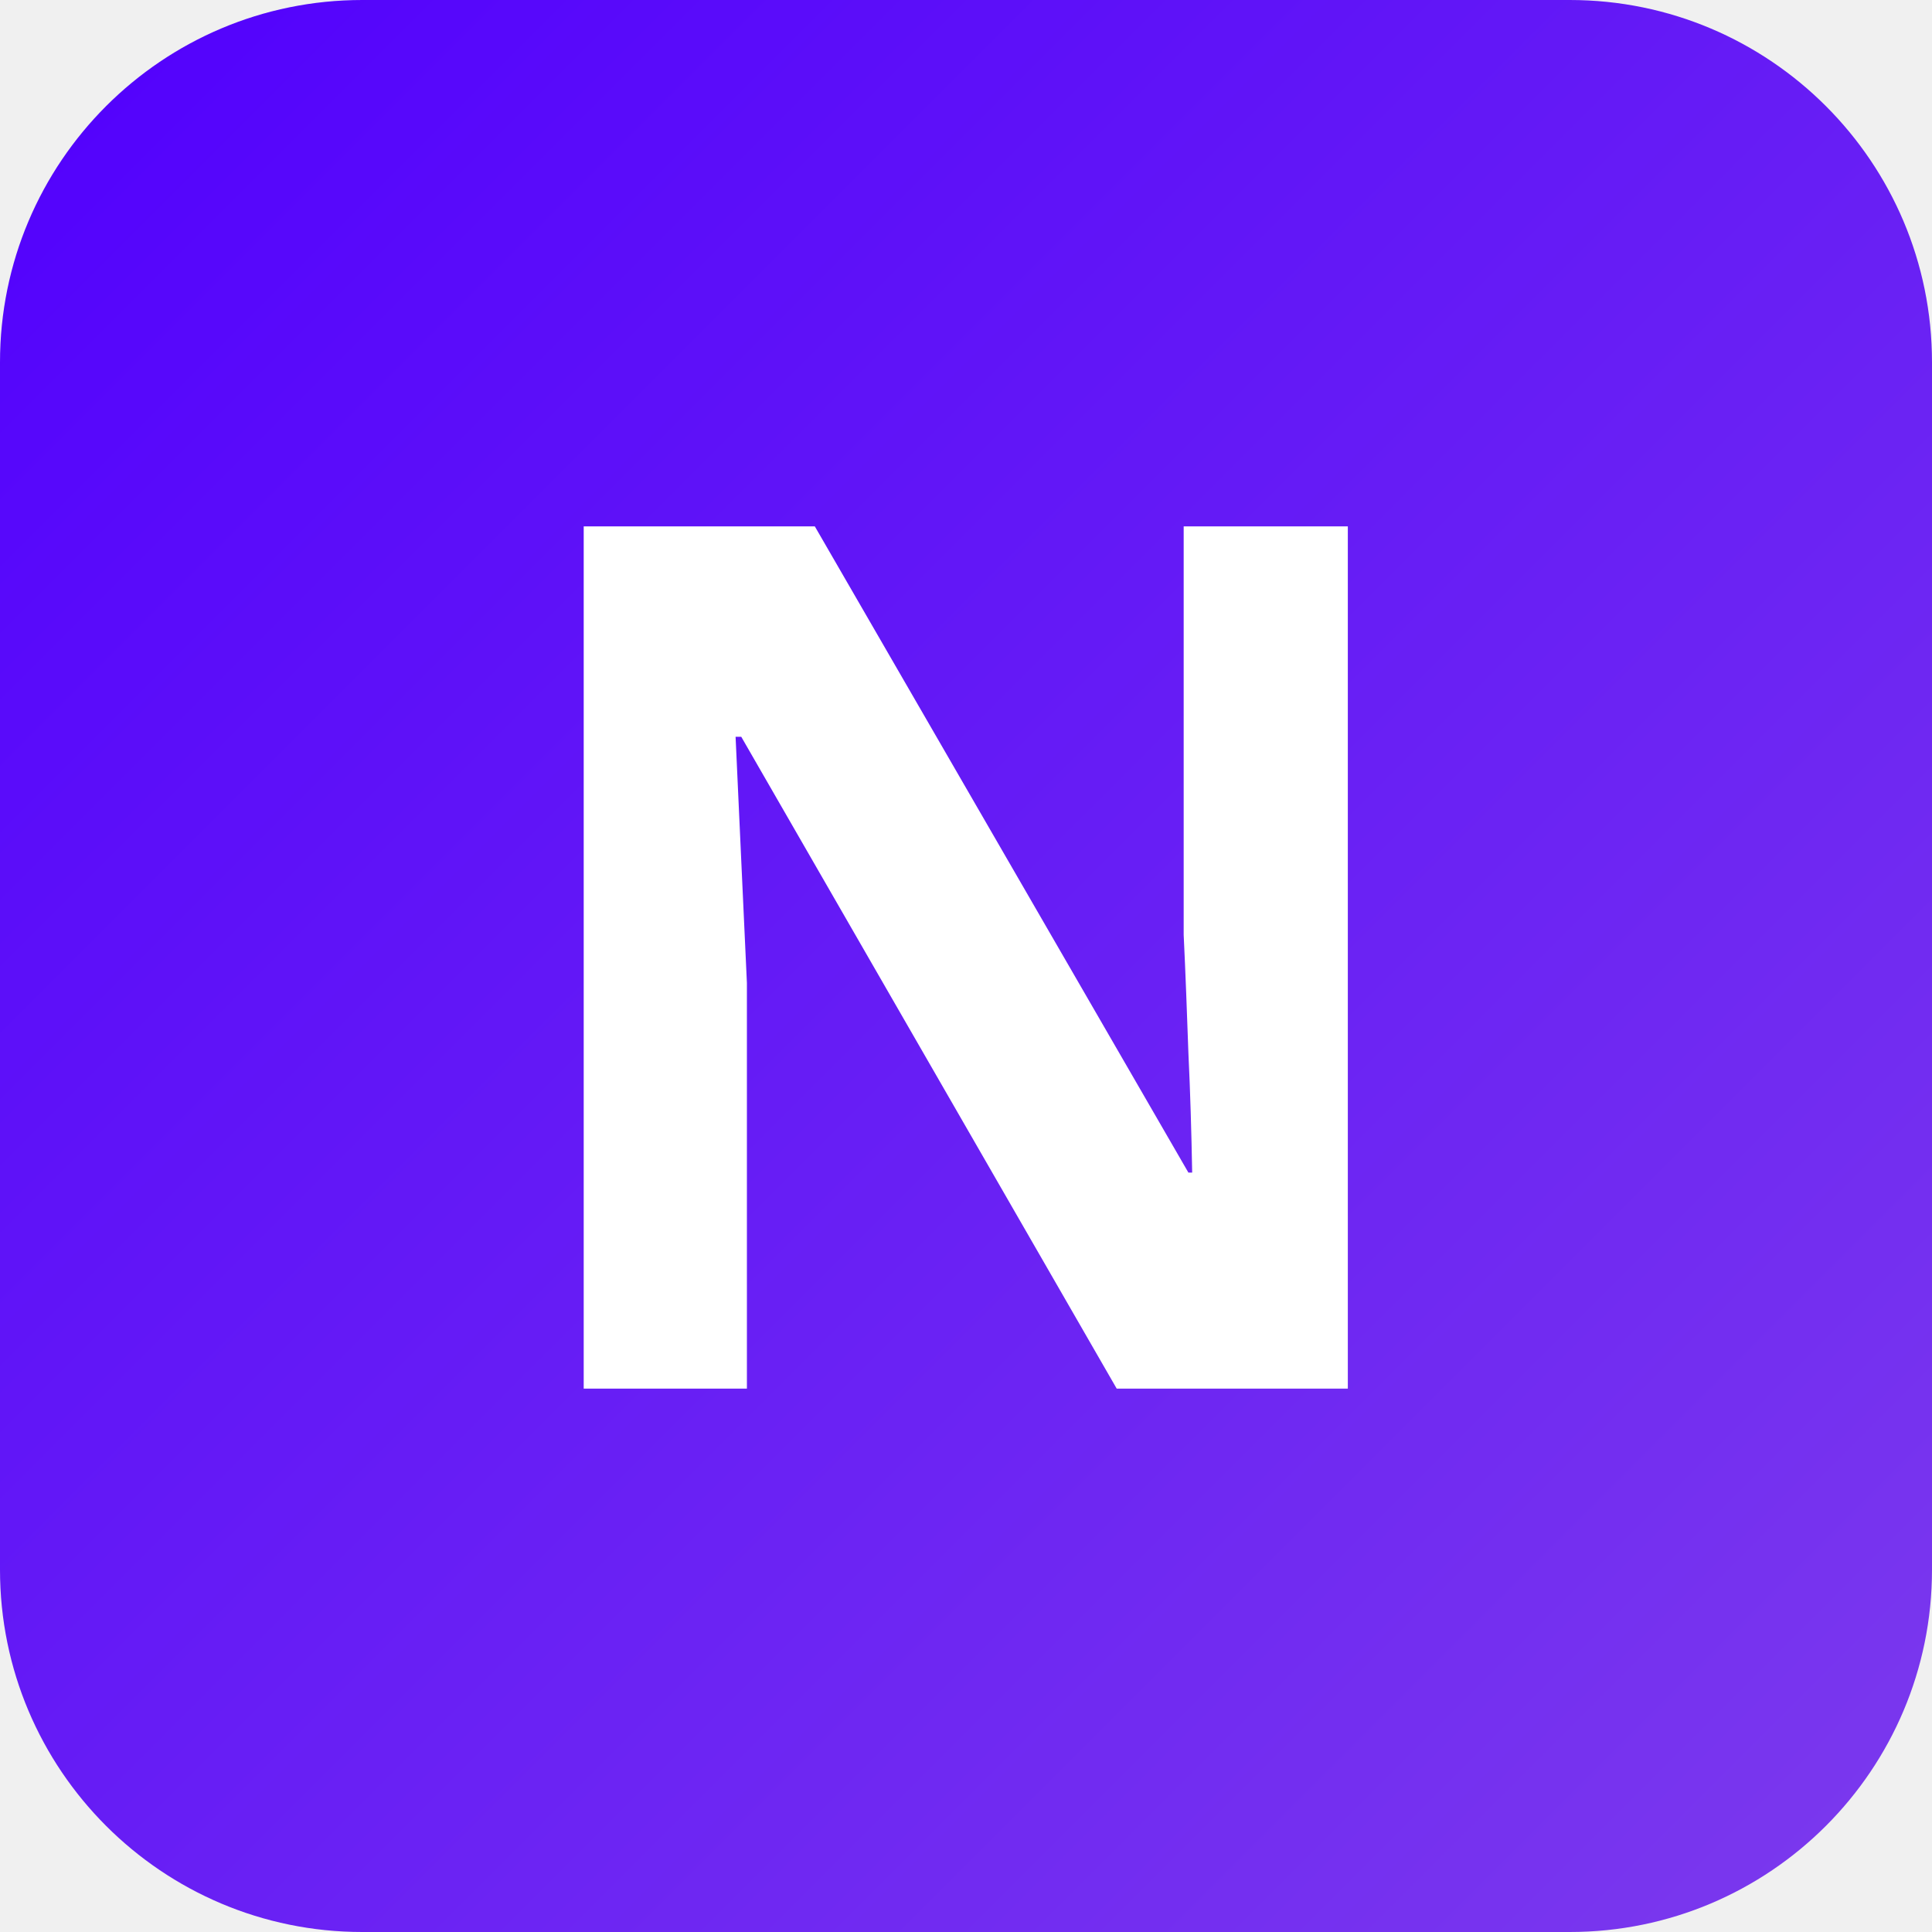
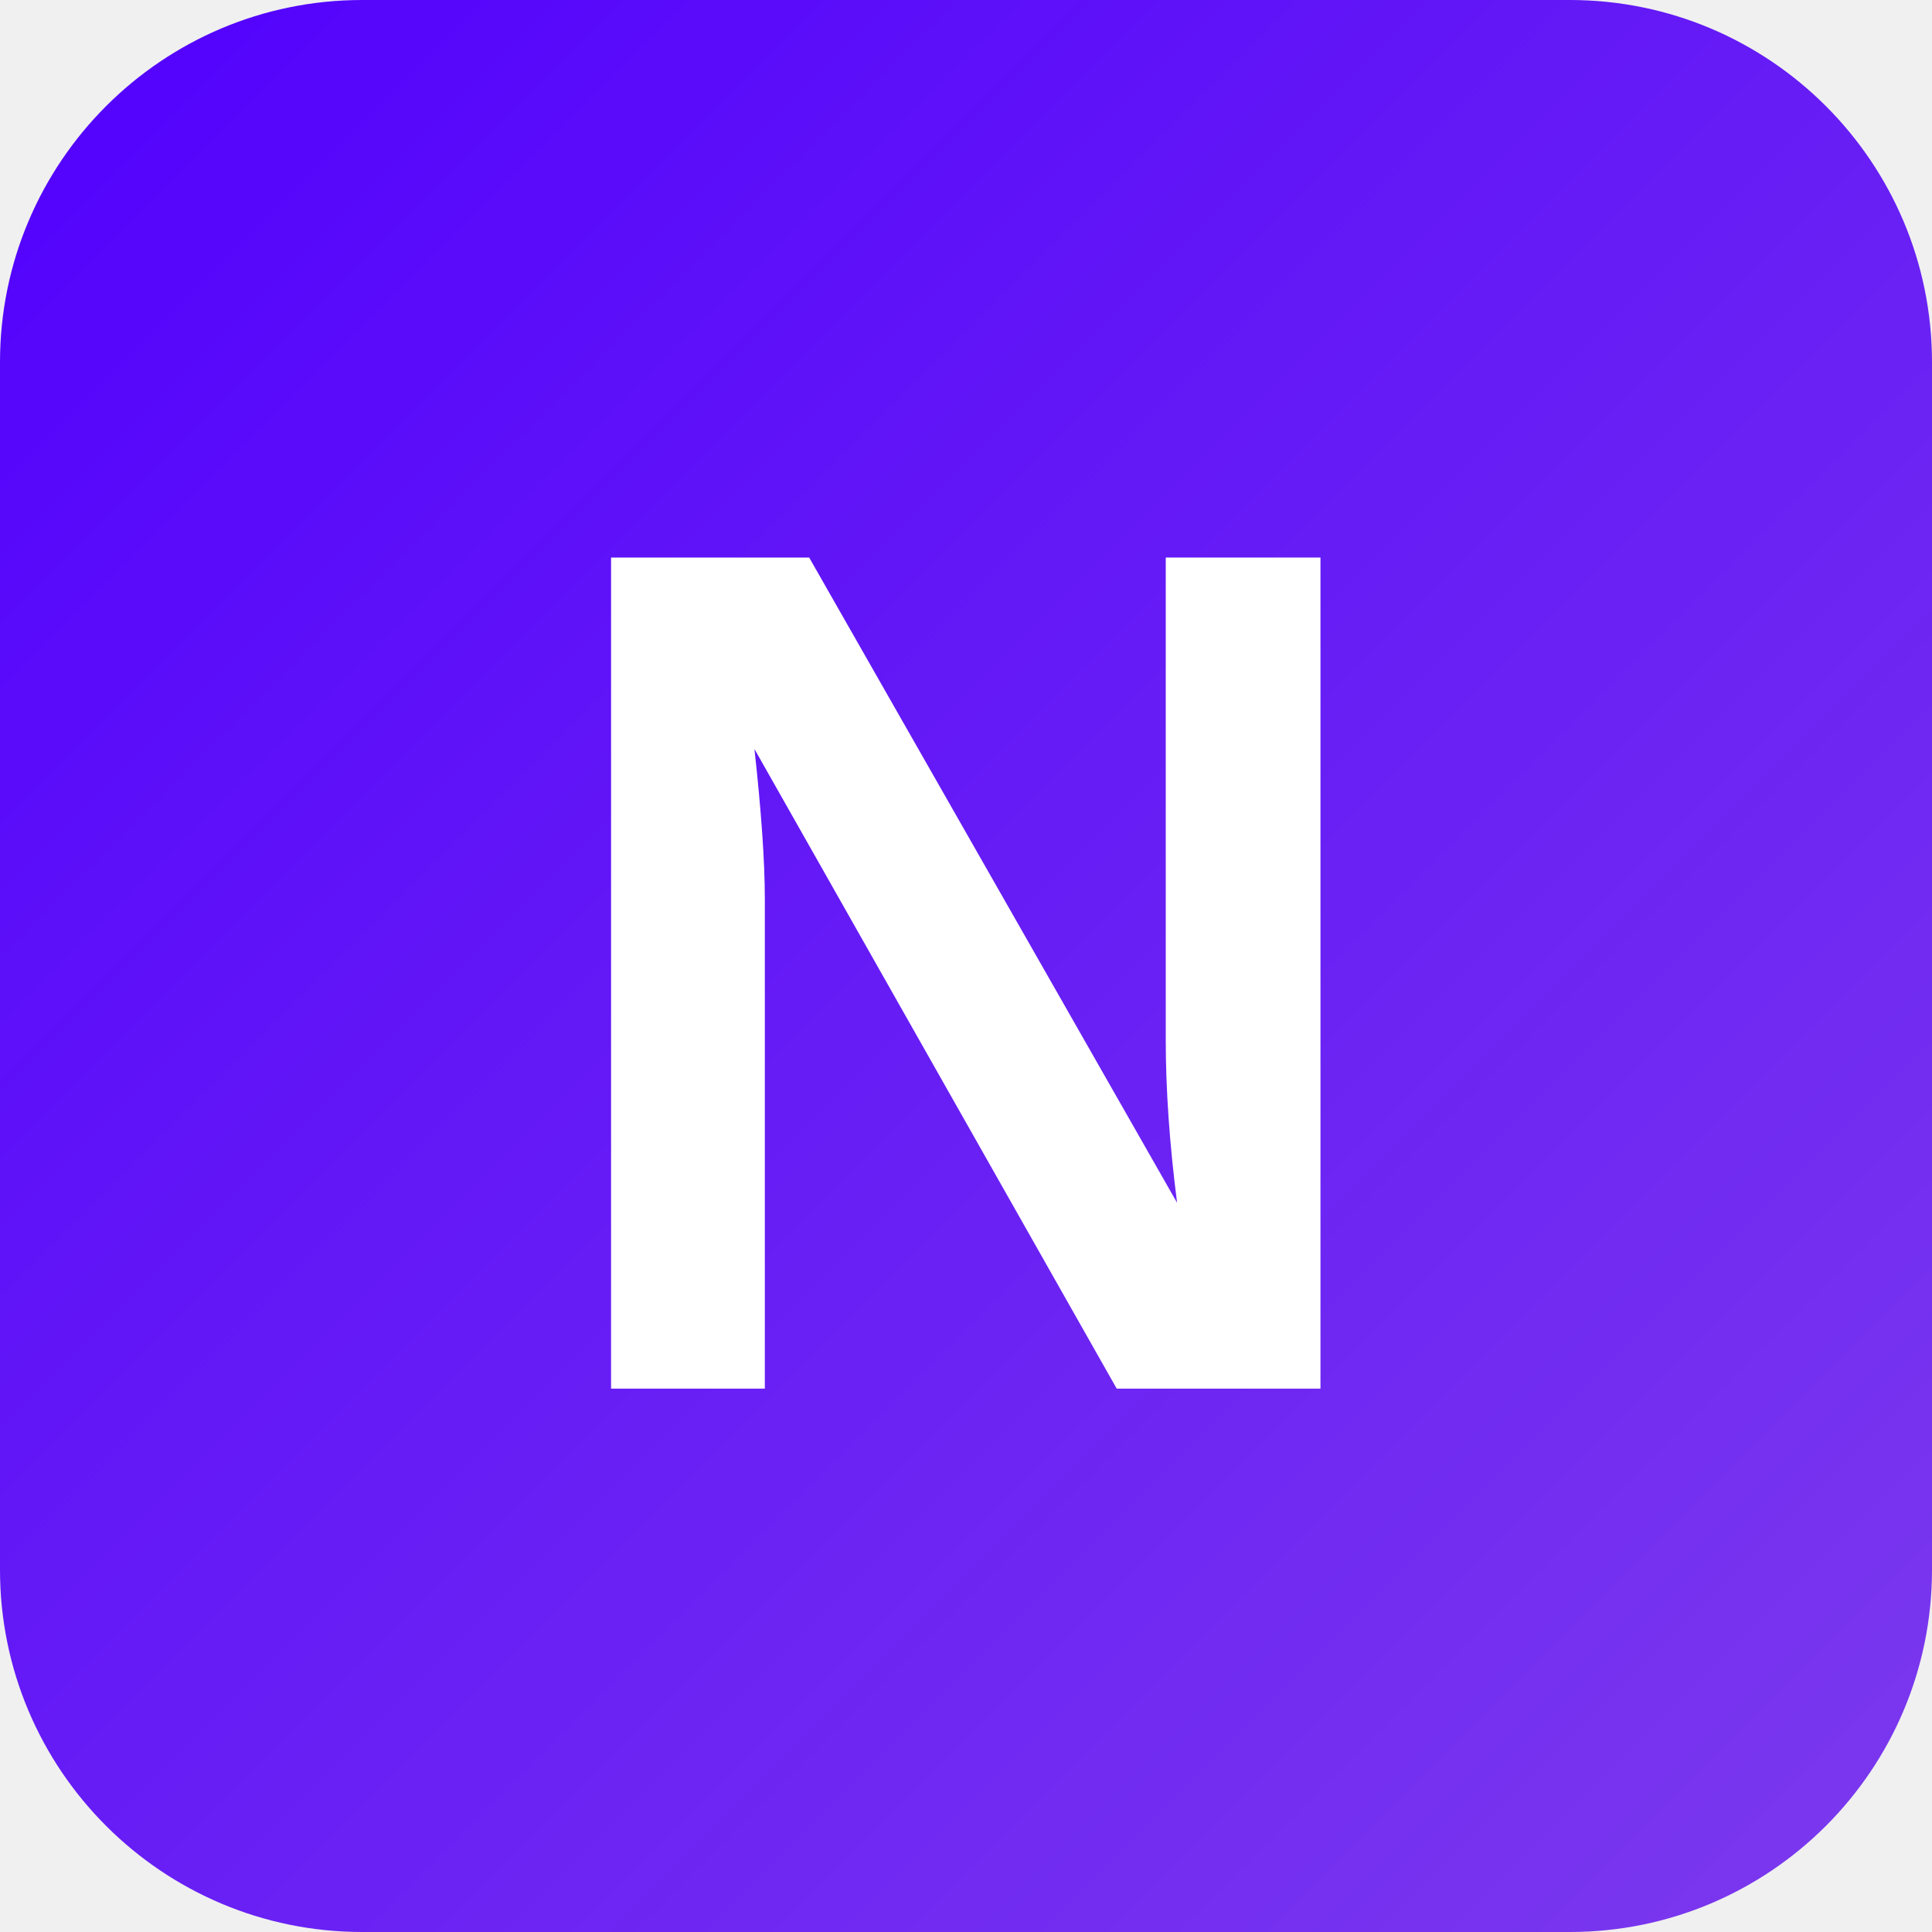
<svg xmlns="http://www.w3.org/2000/svg" width="32" height="32" viewBox="0 0 32 32" fill="none">
-   <rect width="32" height="32" rx="6" fill="url(#gradient)" />
-   <text x="16" y="23" text-anchor="middle" fill="white" font-family="system-ui, sans-serif" font-size="20" font-weight="bold">N</text>
  <defs>
-     <linearGradient id="gradient" x1="0" y1="0" x2="32" y2="32" gradientUnits="userSpaceOnUse">
-       <stop stop-color="#5100fd" />
-       <stop offset="1" stop-color="#7c3aed" />
+     <linearGradient id="bgGradient" x1="0%" y1="0%" x2="100%" y2="100%">
+       <stop offset="0%" stop-color="#5100fd" />
+       <stop offset="100%" stop-color="#7c3aed" />
    </linearGradient>
  </defs>
+   <rect width="32" height="32" rx="6" fill="url(#bgGradient)" />
+   <text x="16" y="23" text-anchor="middle" font-family="Arial, sans-serif" font-size="20" font-weight="bold" fill="white">N</text>
</svg>
